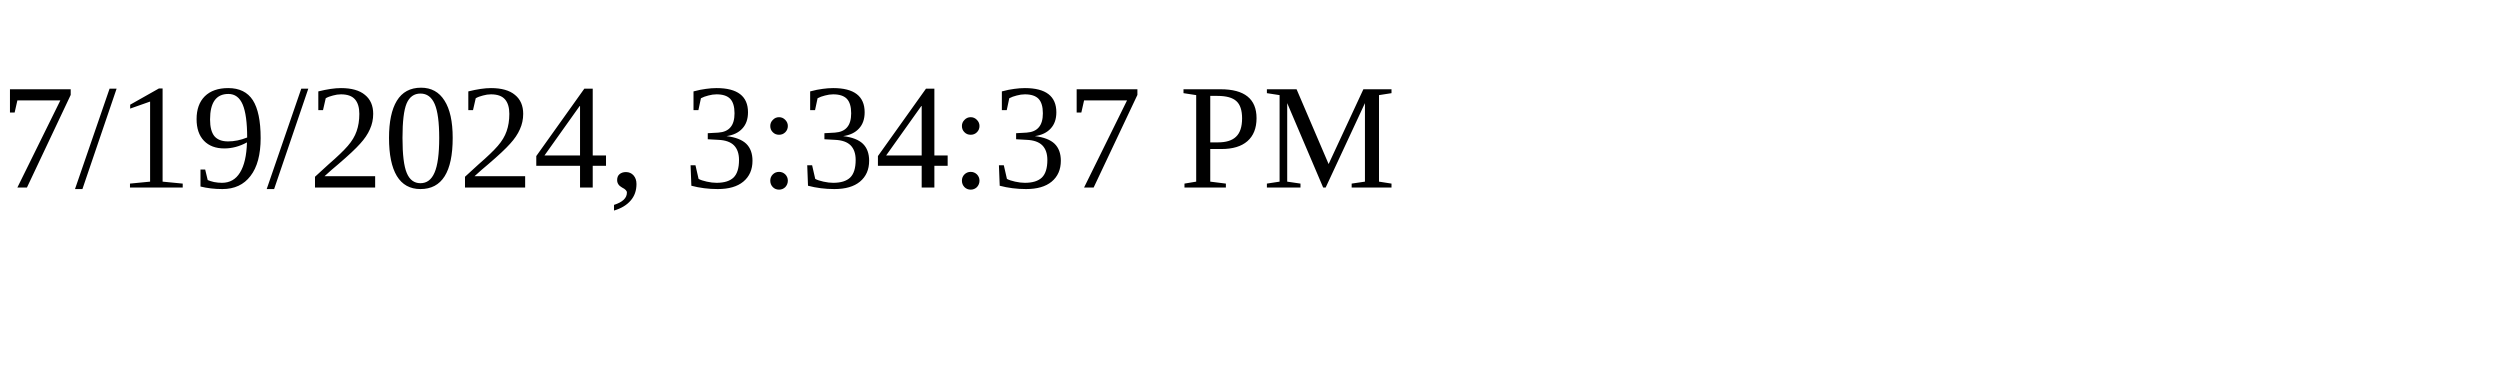
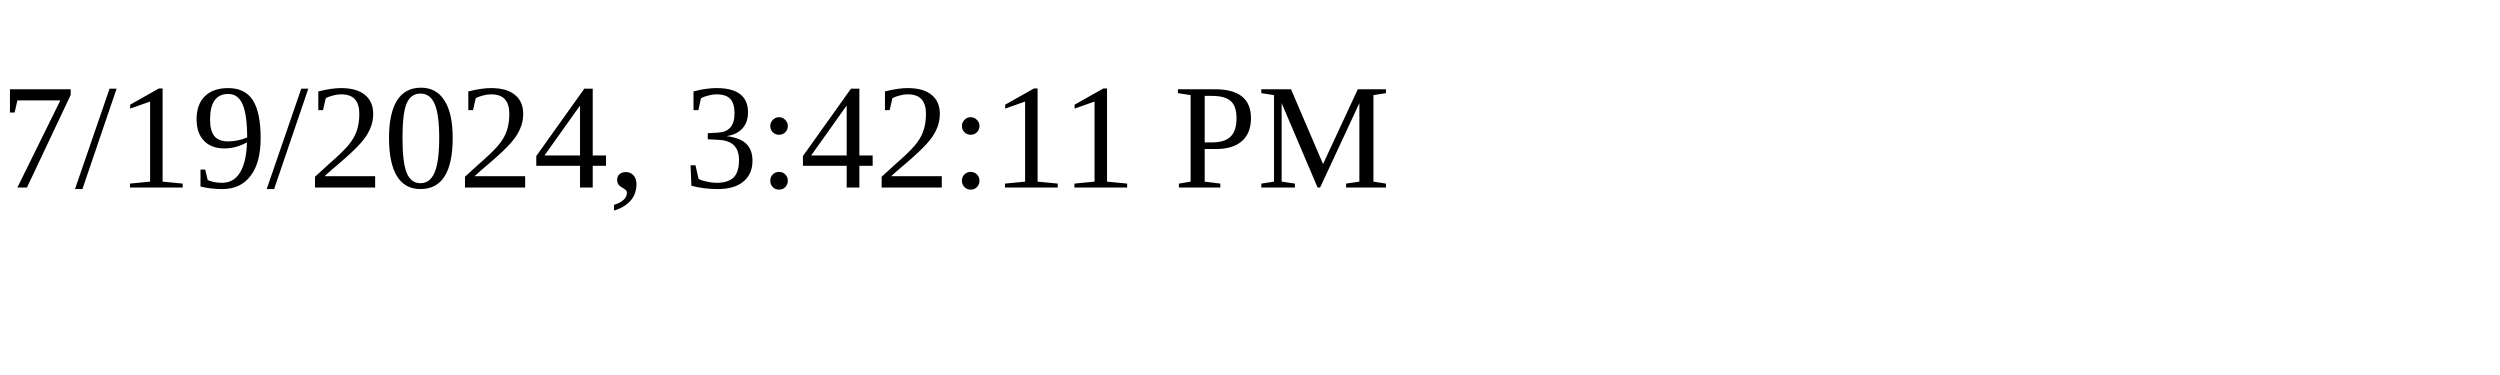
<svg xmlns="http://www.w3.org/2000/svg" height="30" width="200">
-   <text x="0" y="15">7/19/2024, 3:34:37 PM</text>
+   <text x="0" y="15">7/19/2024, 3:42:11 PM</text>
</svg>
